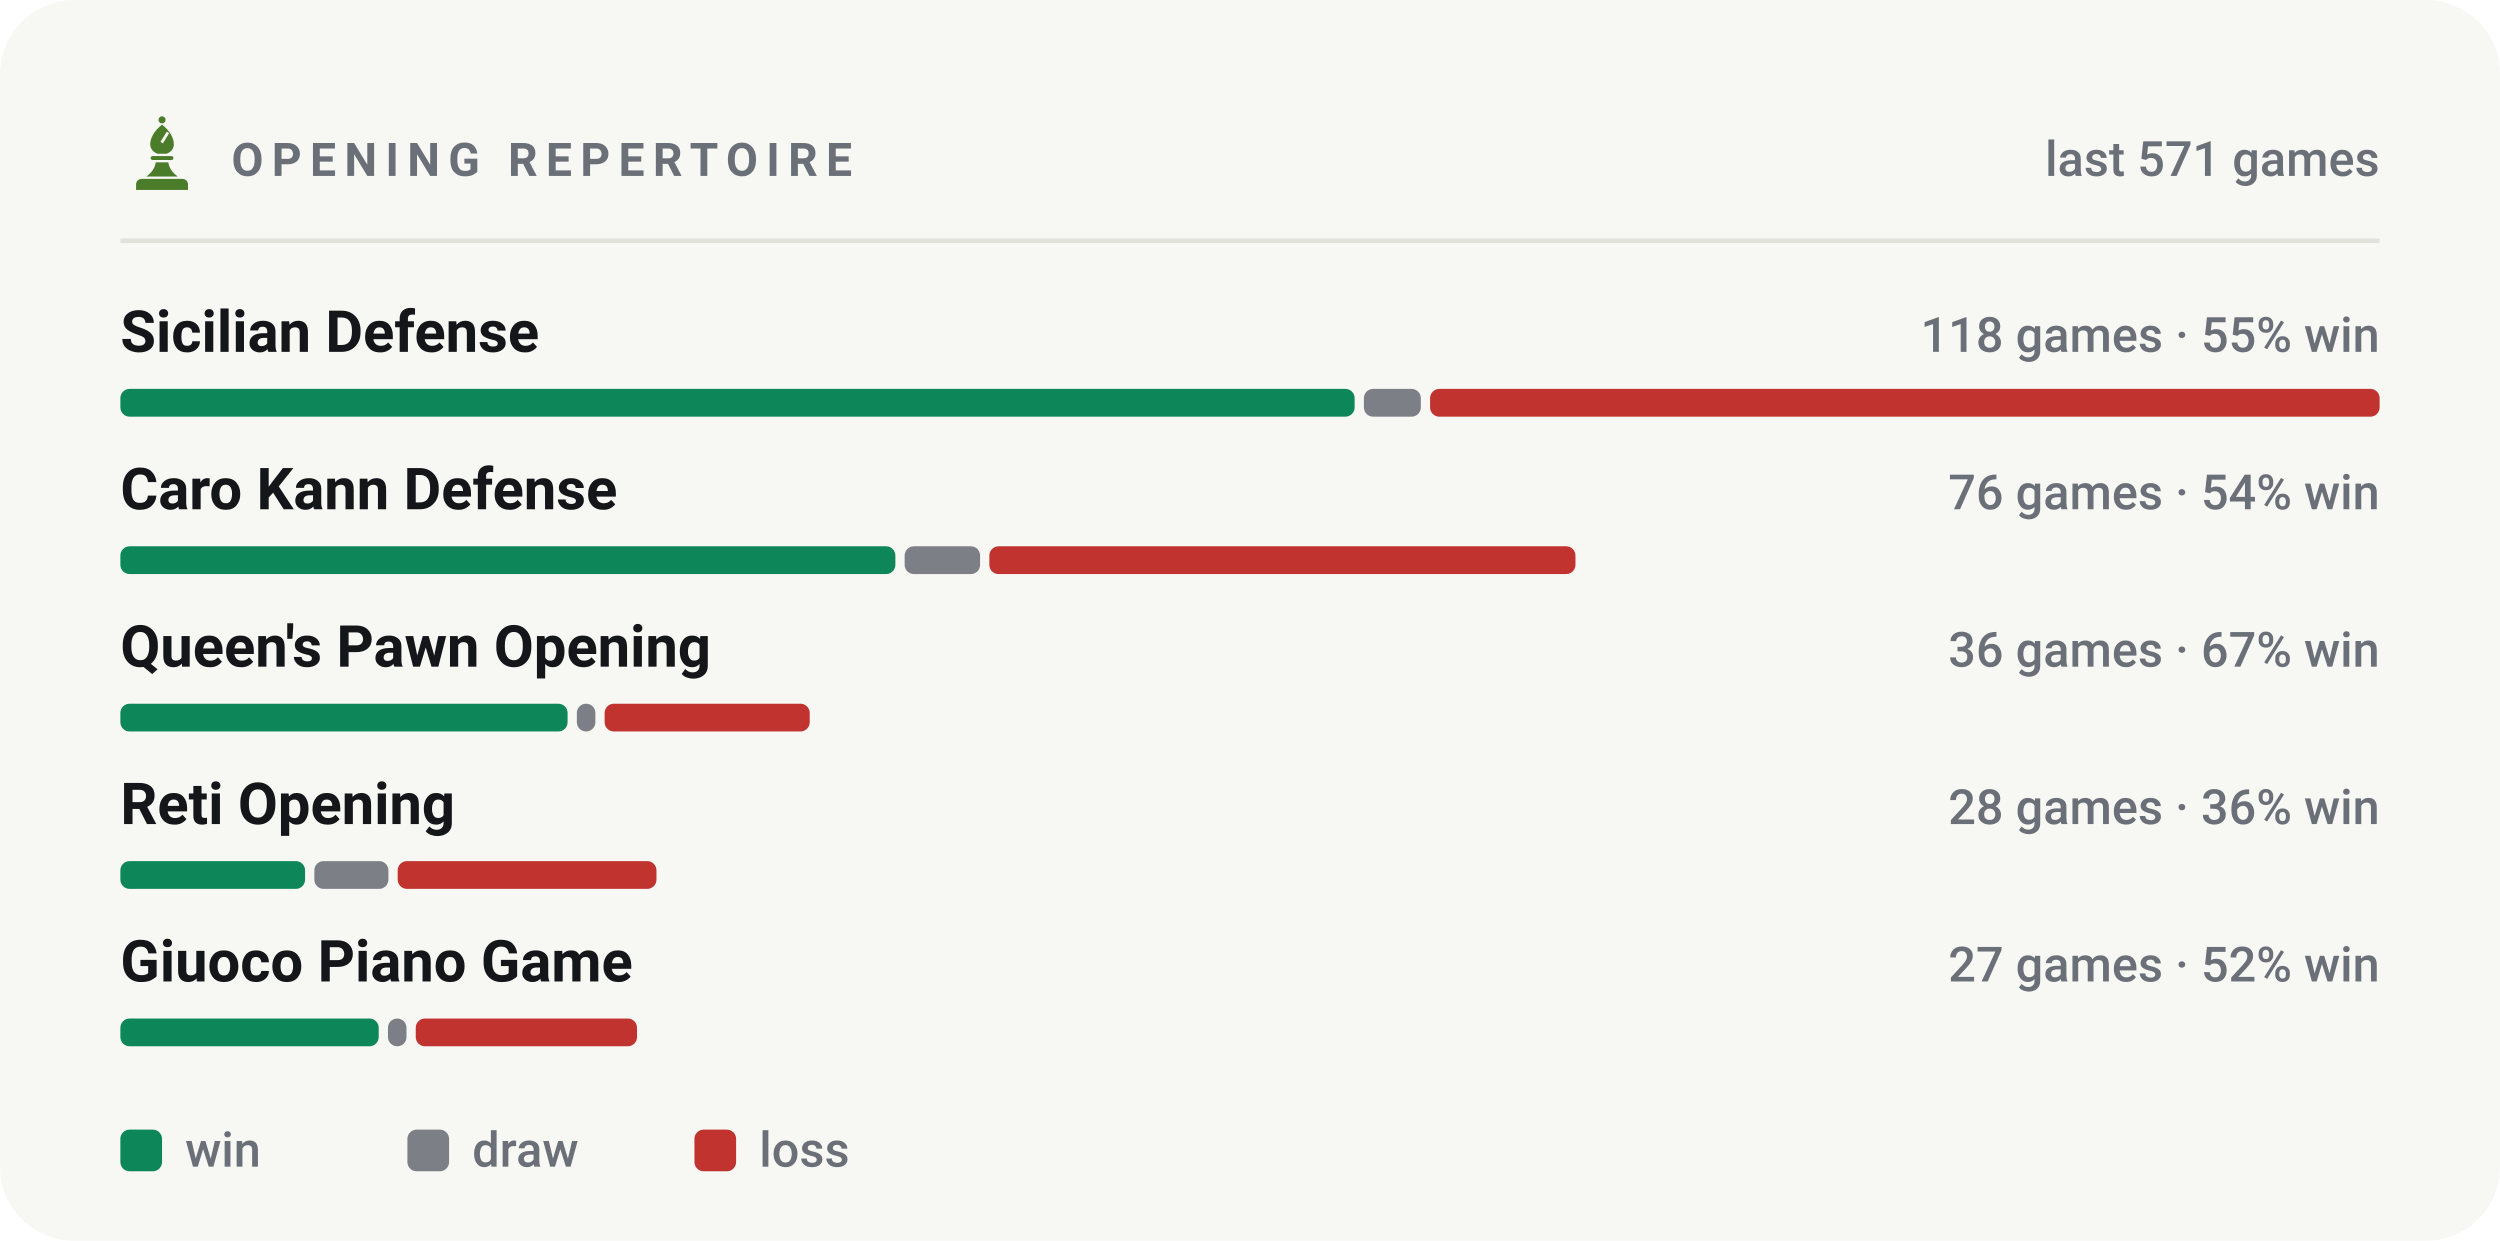
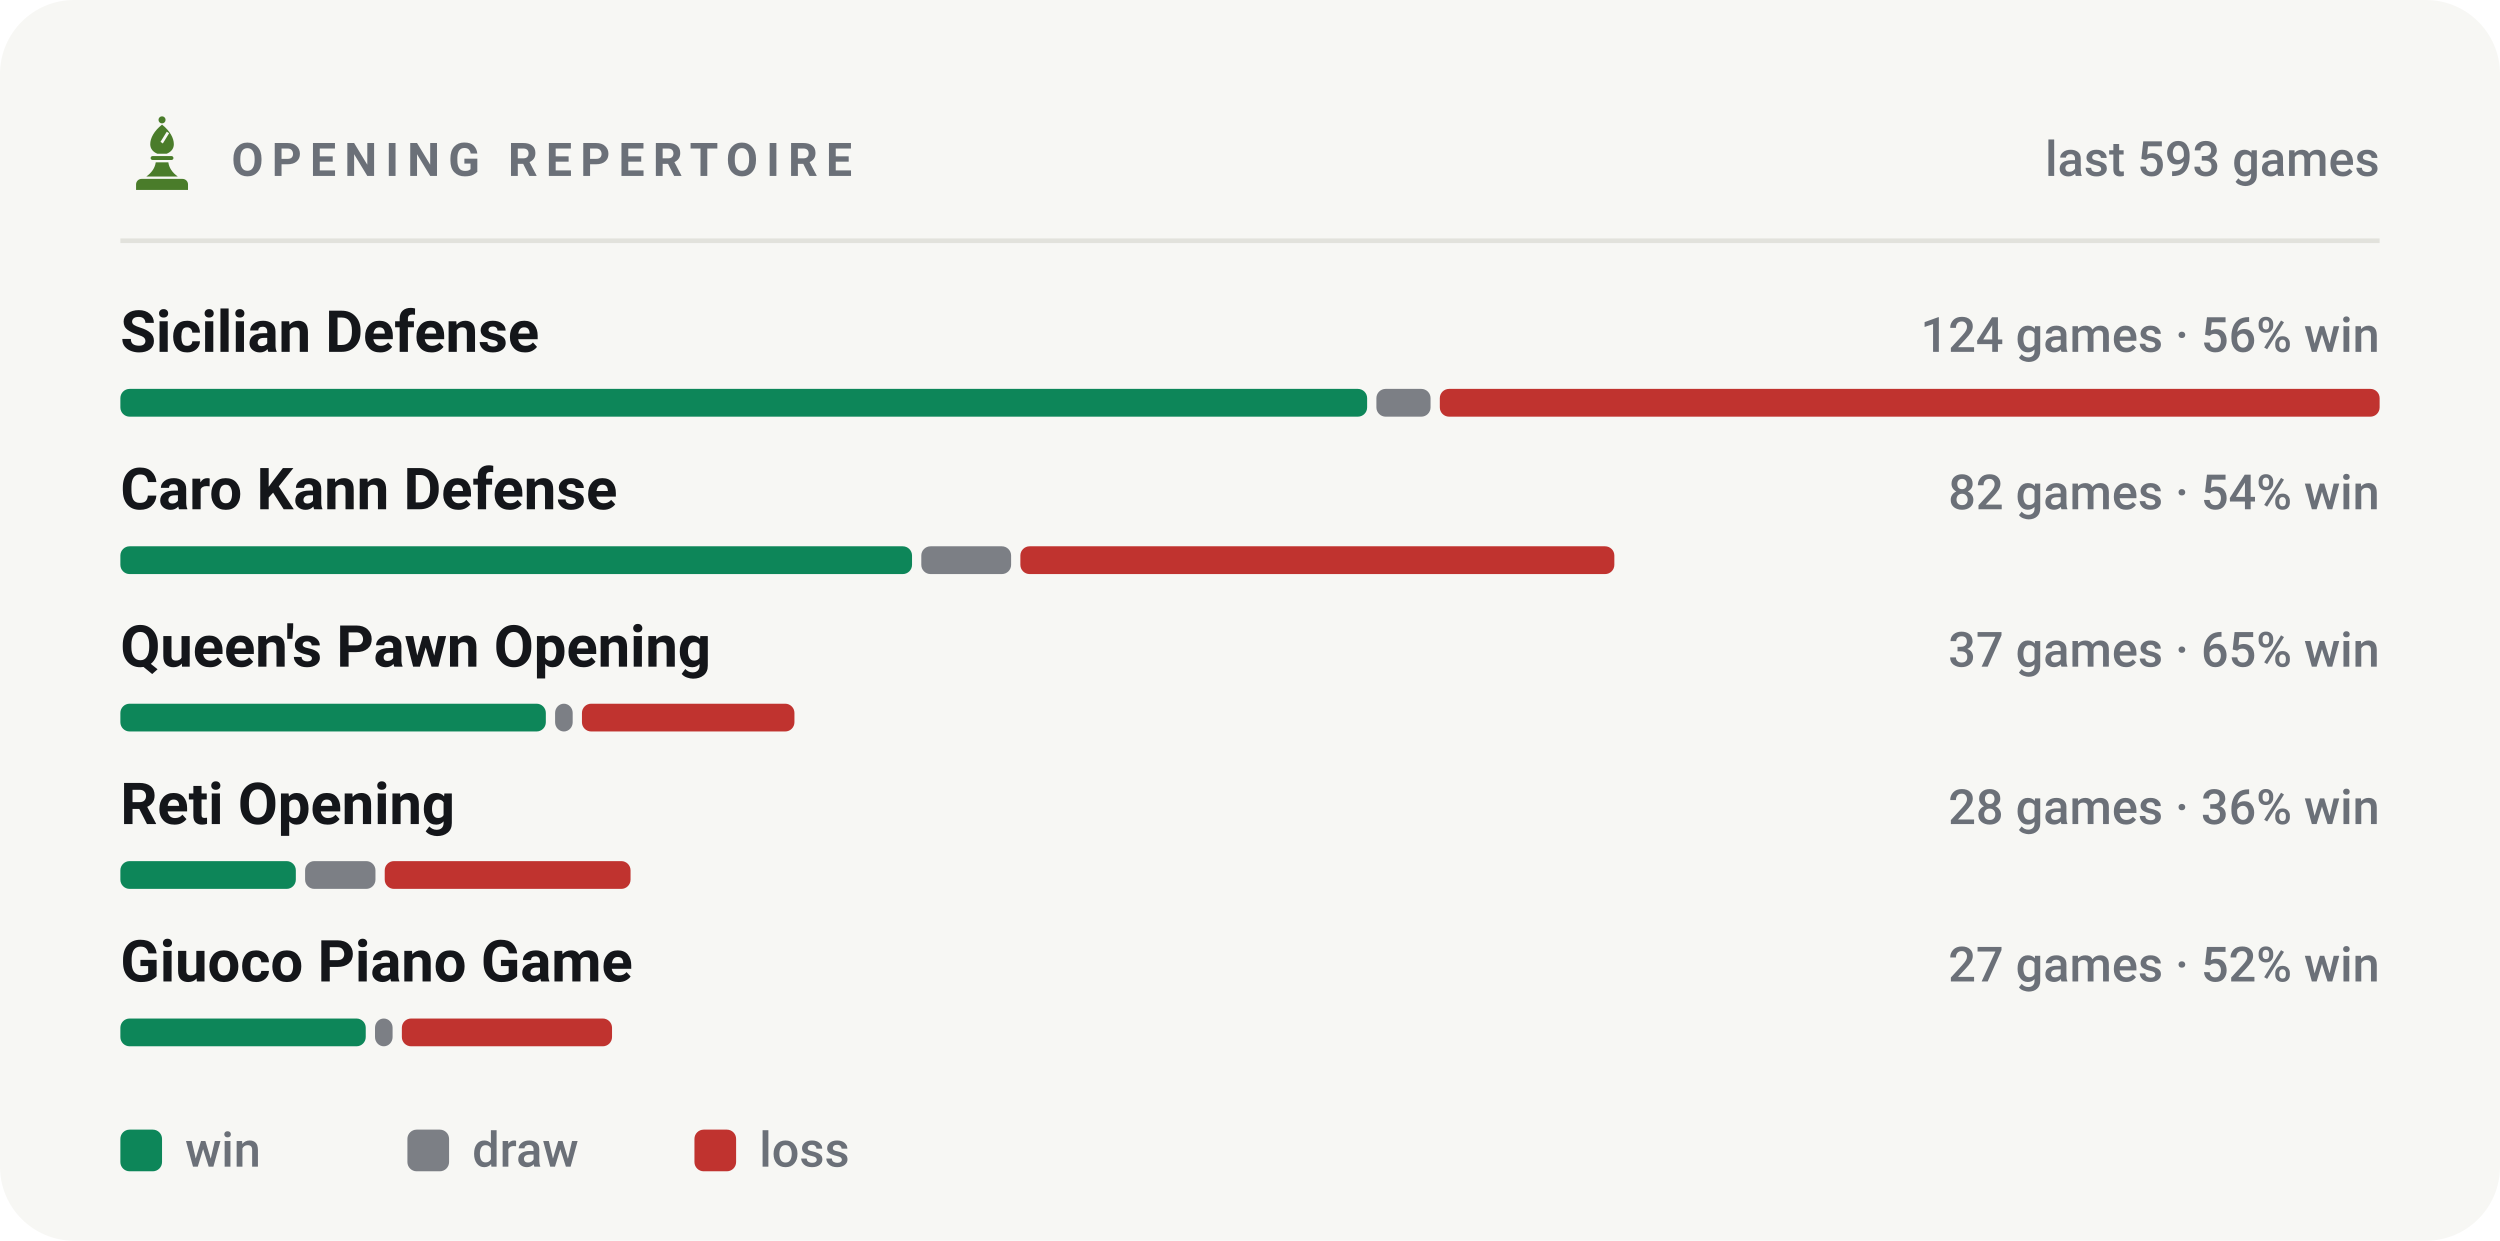
<svg xmlns="http://www.w3.org/2000/svg" viewBox="0 0 540 268" width="540" height="268" role="img" aria-label="Most played openings of bappozl">
  <style>svg{font-family:-apple-system,BlinkMacSystemFont,'Segoe UI',Roboto,'Helvetica Neue',Arial,sans-serif}text{fill:#14161a;white-space:pre}.bg{fill:#f7f7f4}.acc{fill:#4a7c2a}.win{fill:#0d8659}.draw{fill:#7c7f85}.loss{fill:#c0332f}.lbl{font-size:10px;font-weight:600;letter-spacing:.18em;fill:#6b7078}.cap{font-size:10.5px;font-weight:500;fill:#6b7078}.num{font-family:-apple-system,BlinkMacSystemFont,'Segoe UI',Roboto,'Helvetica Neue',Arial,sans-serif;font-weight:700;letter-spacing:-.02em}.tick{font-size:9px;font-weight:500;fill:#6b7078;opacity:.75}.dl{font-size:10px;font-weight:600}.rule{stroke:#e2e2dc;stroke-width:1;fill:none}.grid{stroke:#e2e2dc;stroke-width:1;fill:none;opacity:.7}.ln{fill:none;stroke:#4a7c2a;stroke-width:2;stroke-linecap:round;stroke-linejoin:round}.ring{stroke:#f7f7f4;stroke-width:2}.hollow{fill:none;stroke-width:1.5}.sq{fill:#14161a;opacity:.035}</style>
  <rect class="bg" width="540" height="268" rx="16" />
  <g class="acc" transform="translate(26.5,24.7) scale(0.17)">
    <circle cx="50" cy="7" r="4.5" />
    <path fill-rule="evenodd" d="M50 13C60 21 65 30 65 38c0 6-4 10-9 12H44c-5-2-9-6-9-12 0-8 5-17 15-25zM56 22l3 2-8 13-3-2z" />
    <path d="M38 53h24a2.5 2.5 0 0 1 0 5H38a2.5 2.5 0 0 1 0-5z" />
    <path d="M42 61h16c1 7 5 13 12 18H30c7-5 11-11 12-18z" />
    <path d="M24 82h52a7 7 0 0 1 7 7v7H17v-7a7 7 0 0 1 7-7z" />
  </g>
  <text class="lbl" x="50" y="38">OPENING REPERTOIRE</text>
-   <text class="cap" x="514" y="38" text-anchor="end">last 571 games</text>
+   <text class="cap" x="514" y="38" text-anchor="end">last 593 games</text>
  <line class="rule" x1="26" y1="52" x2="514" y2="52" />
  <text x="26" y="76" style="font-size:12.5px;font-weight:600">Sicilian Defense</text>
-   <text class="cap" x="514" y="76" text-anchor="end">118 games · 55% win</text>
-   <rect x="26.0" y="84" width="266.6" height="6" rx="2" fill="#0d8659" />
-   <rect x="294.6" y="84" width="12.3" height="6" rx="2" fill="#7c7f85" />
-   <rect x="308.9" y="84" width="205.1" height="6" rx="2" fill="#c0332f" />
+   <text class="cap" x="514" y="76" text-anchor="end">124 games · 56% win</text>
+   <rect x="26.0" y="84" width="269.3" height="6" rx="2" fill="#0d8659" />
+   <rect x="297.3" y="84" width="11.7" height="6" rx="2" fill="#7c7f85" />
+   <rect x="311.0" y="84" width="203.0" height="6" rx="2" fill="#c0332f" />
  <text x="26" y="110" style="font-size:12.5px;font-weight:600">Caro Kann Defense</text>
-   <text class="cap" x="514" y="110" text-anchor="end">76 games · 54% win</text>
-   <rect x="26.0" y="118" width="167.4" height="6" rx="2" fill="#0d8659" />
-   <rect x="195.4" y="118" width="16.3" height="6" rx="2" fill="#7c7f85" />
-   <rect x="213.7" y="118" width="126.6" height="6" rx="2" fill="#c0332f" />
+   <text class="cap" x="514" y="110" text-anchor="end">82 games · 54% win</text>
+   <rect x="26.0" y="118" width="171.0" height="6" rx="2" fill="#0d8659" />
+   <rect x="199.0" y="118" width="19.4" height="6" rx="2" fill="#7c7f85" />
+   <rect x="220.4" y="118" width="128.3" height="6" rx="2" fill="#c0332f" />
  <text x="26" y="144" style="font-size:12.5px;font-weight:600">Queen's Pawn Opening</text>
-   <text class="cap" x="514" y="144" text-anchor="end">36 games · 67% win</text>
-   <rect x="26.0" y="152" width="96.6" height="6" rx="2" fill="#0d8659" />
-   <rect x="124.6" y="152" width="4.0" height="6" rx="2" fill="#7c7f85" />
-   <rect x="130.6" y="152" width="44.3" height="6" rx="2" fill="#c0332f" />
+   <text class="cap" x="514" y="144" text-anchor="end">37 games · 65% win</text>
+   <rect x="26.0" y="152" width="91.9" height="6" rx="2" fill="#0d8659" />
+   <rect x="119.9" y="152" width="3.8" height="6" rx="2" fill="#7c7f85" />
+   <rect x="125.7" y="152" width="45.9" height="6" rx="2" fill="#c0332f" />
  <text x="26" y="178" style="font-size:12.5px;font-weight:600">Reti Opening</text>
  <text class="cap" x="514" y="178" text-anchor="end">28 games · 36% win</text>
-   <rect x="26.0" y="186" width="39.9" height="6" rx="2" fill="#0d8659" />
-   <rect x="67.9" y="186" width="16.0" height="6" rx="2" fill="#7c7f85" />
-   <rect x="85.9" y="186" width="55.9" height="6" rx="2" fill="#c0332f" />
+   <rect x="26.0" y="186" width="37.9" height="6" rx="2" fill="#0d8659" />
+   <rect x="65.9" y="186" width="15.2" height="6" rx="2" fill="#7c7f85" />
+   <rect x="83.1" y="186" width="53.1" height="6" rx="2" fill="#c0332f" />
  <text x="26" y="212" style="font-size:12.5px;font-weight:600">Giuoco Piano Game</text>
  <text class="cap" x="514" y="212" text-anchor="end">27 games · 52% win</text>
-   <rect x="26.0" y="220" width="55.8" height="6" rx="2" fill="#0d8659" />
-   <rect x="83.8" y="220" width="4.0" height="6" rx="2" fill="#7c7f85" />
-   <rect x="89.8" y="220" width="47.8" height="6" rx="2" fill="#c0332f" />
+   <rect x="26.0" y="220" width="53.0" height="6" rx="2" fill="#0d8659" />
+   <rect x="81.0" y="220" width="3.8" height="6" rx="2" fill="#7c7f85" />
+   <rect x="86.8" y="220" width="45.4" height="6" rx="2" fill="#c0332f" />
  <rect x="26" y="244" width="9" height="9" rx="2" fill="#0d8659" />
  <text class="cap" x="40" y="252">win</text>
  <rect x="88" y="244" width="9" height="9" rx="2" fill="#7c7f85" />
  <text class="cap" x="102" y="252">draw</text>
  <rect x="150" y="244" width="9" height="9" rx="2" fill="#c0332f" />
  <text class="cap" x="164" y="252">loss</text>
</svg>
